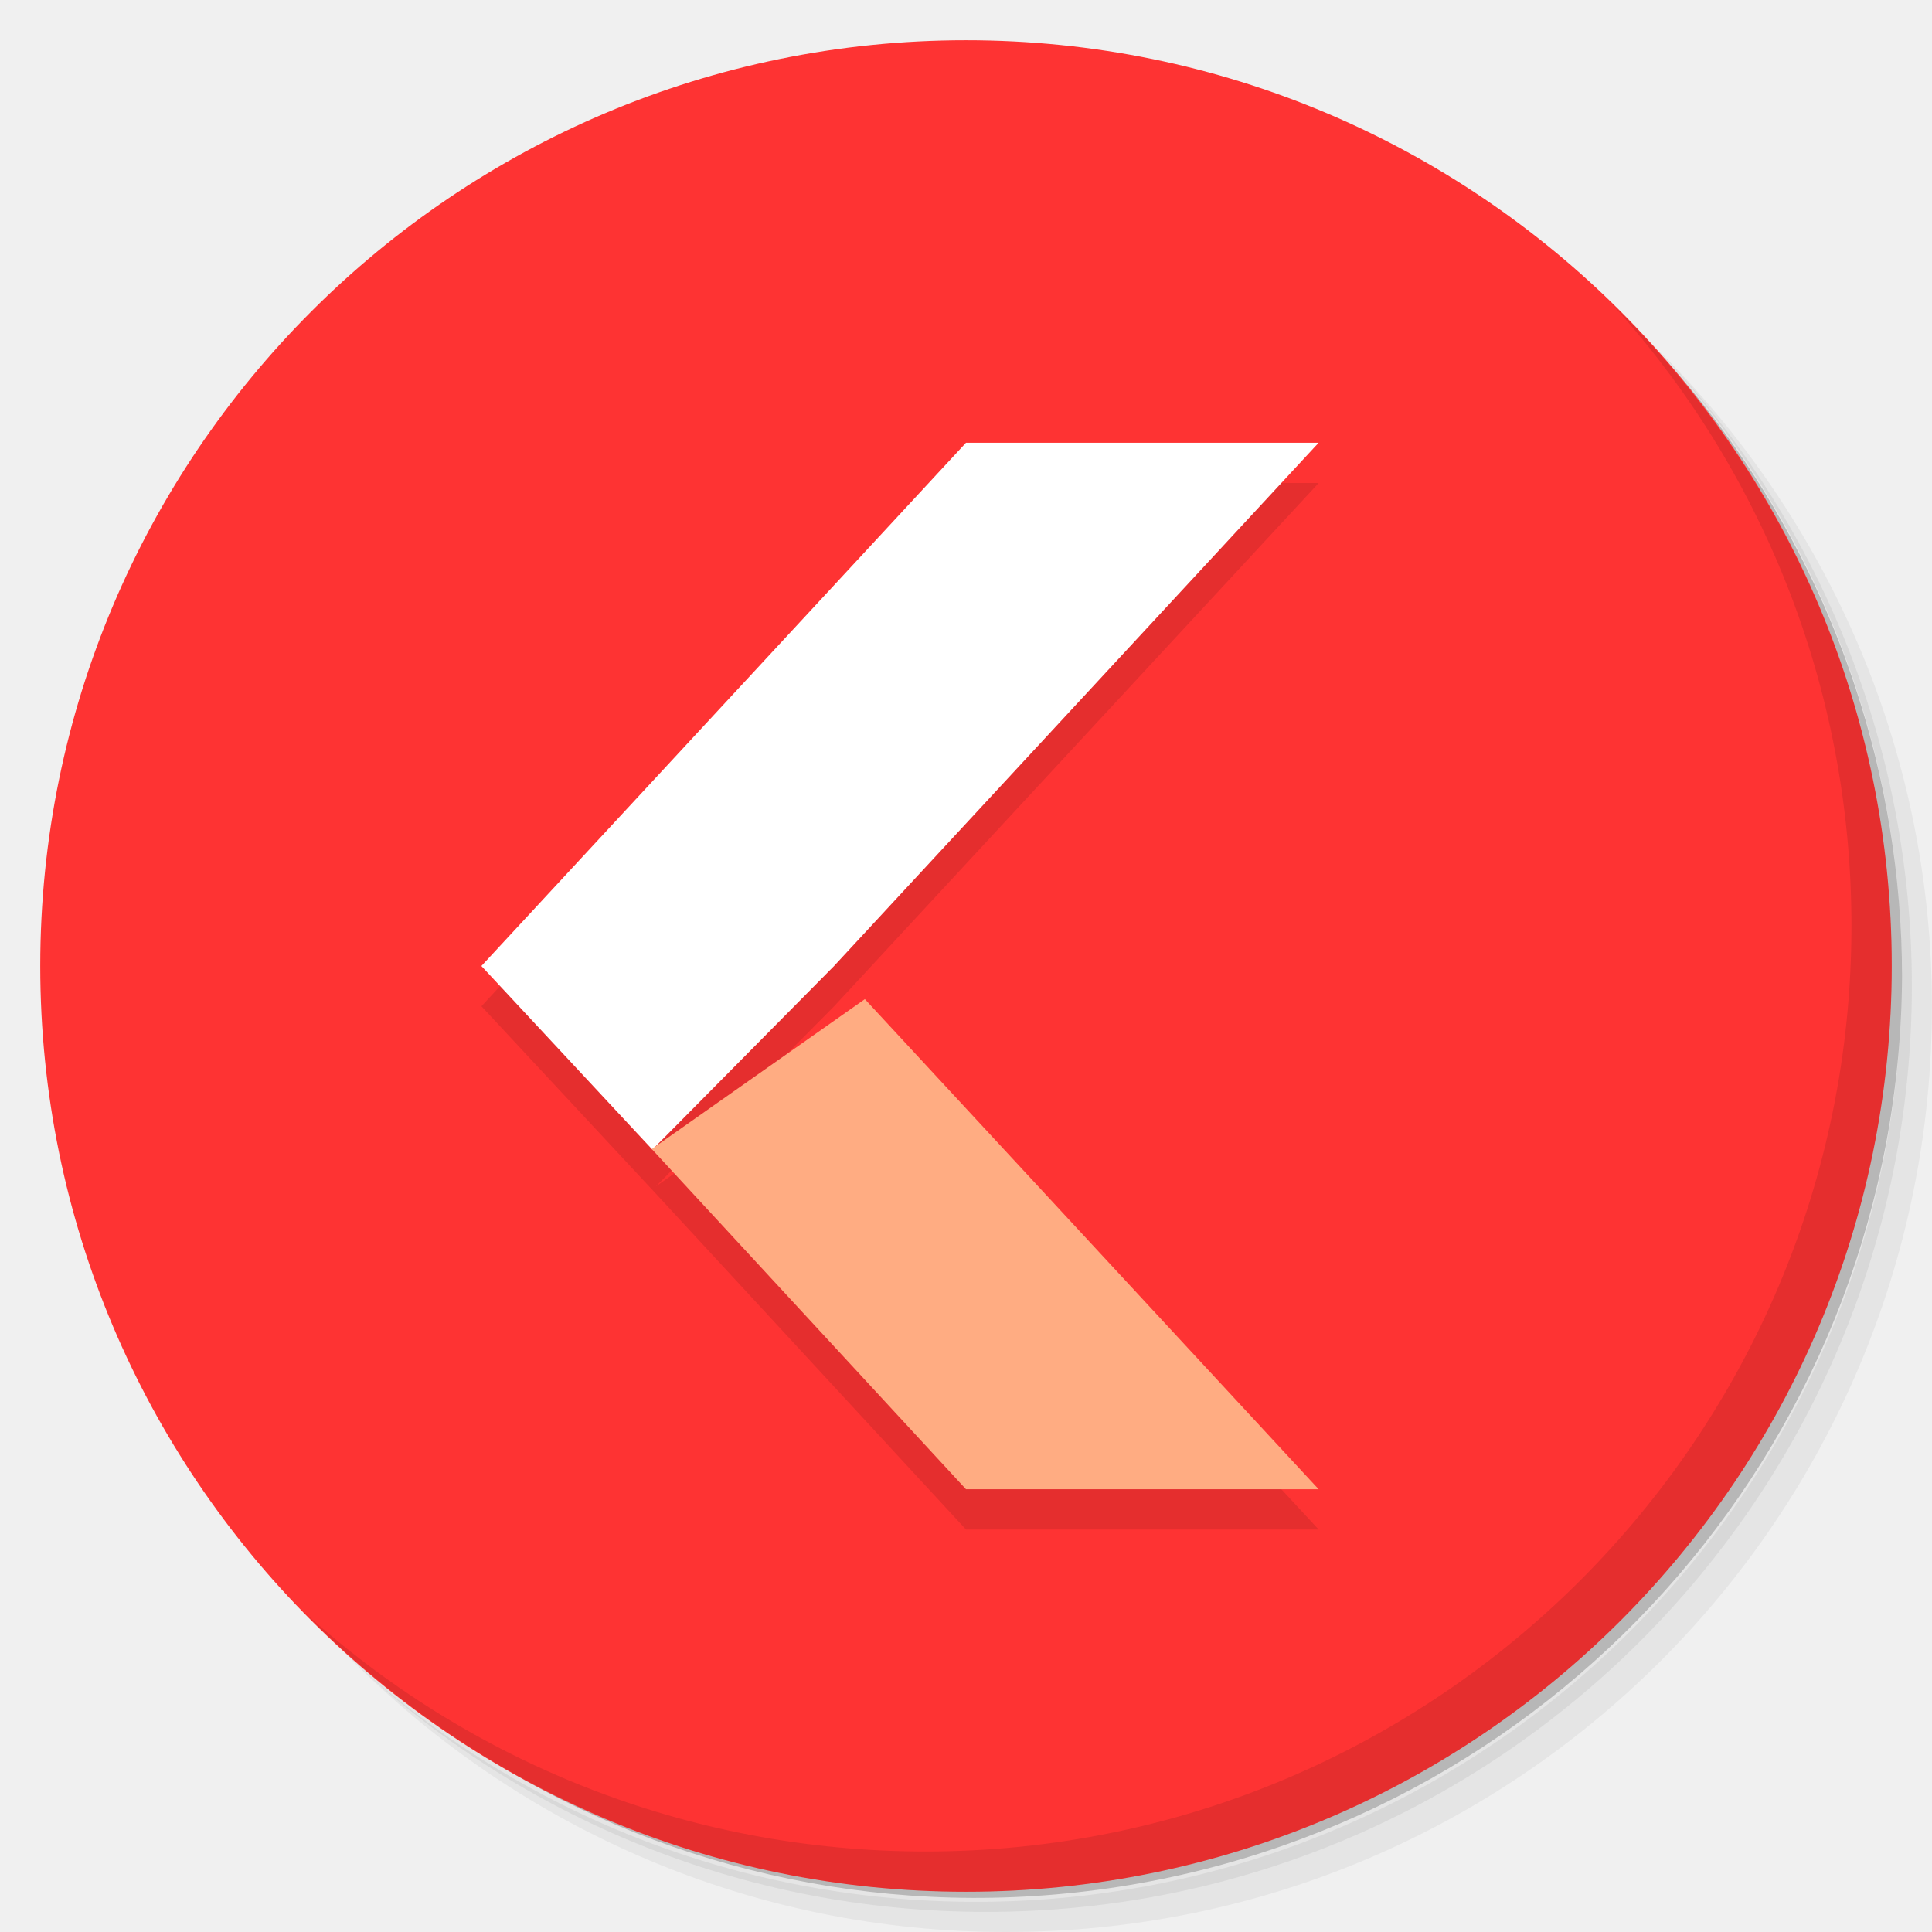
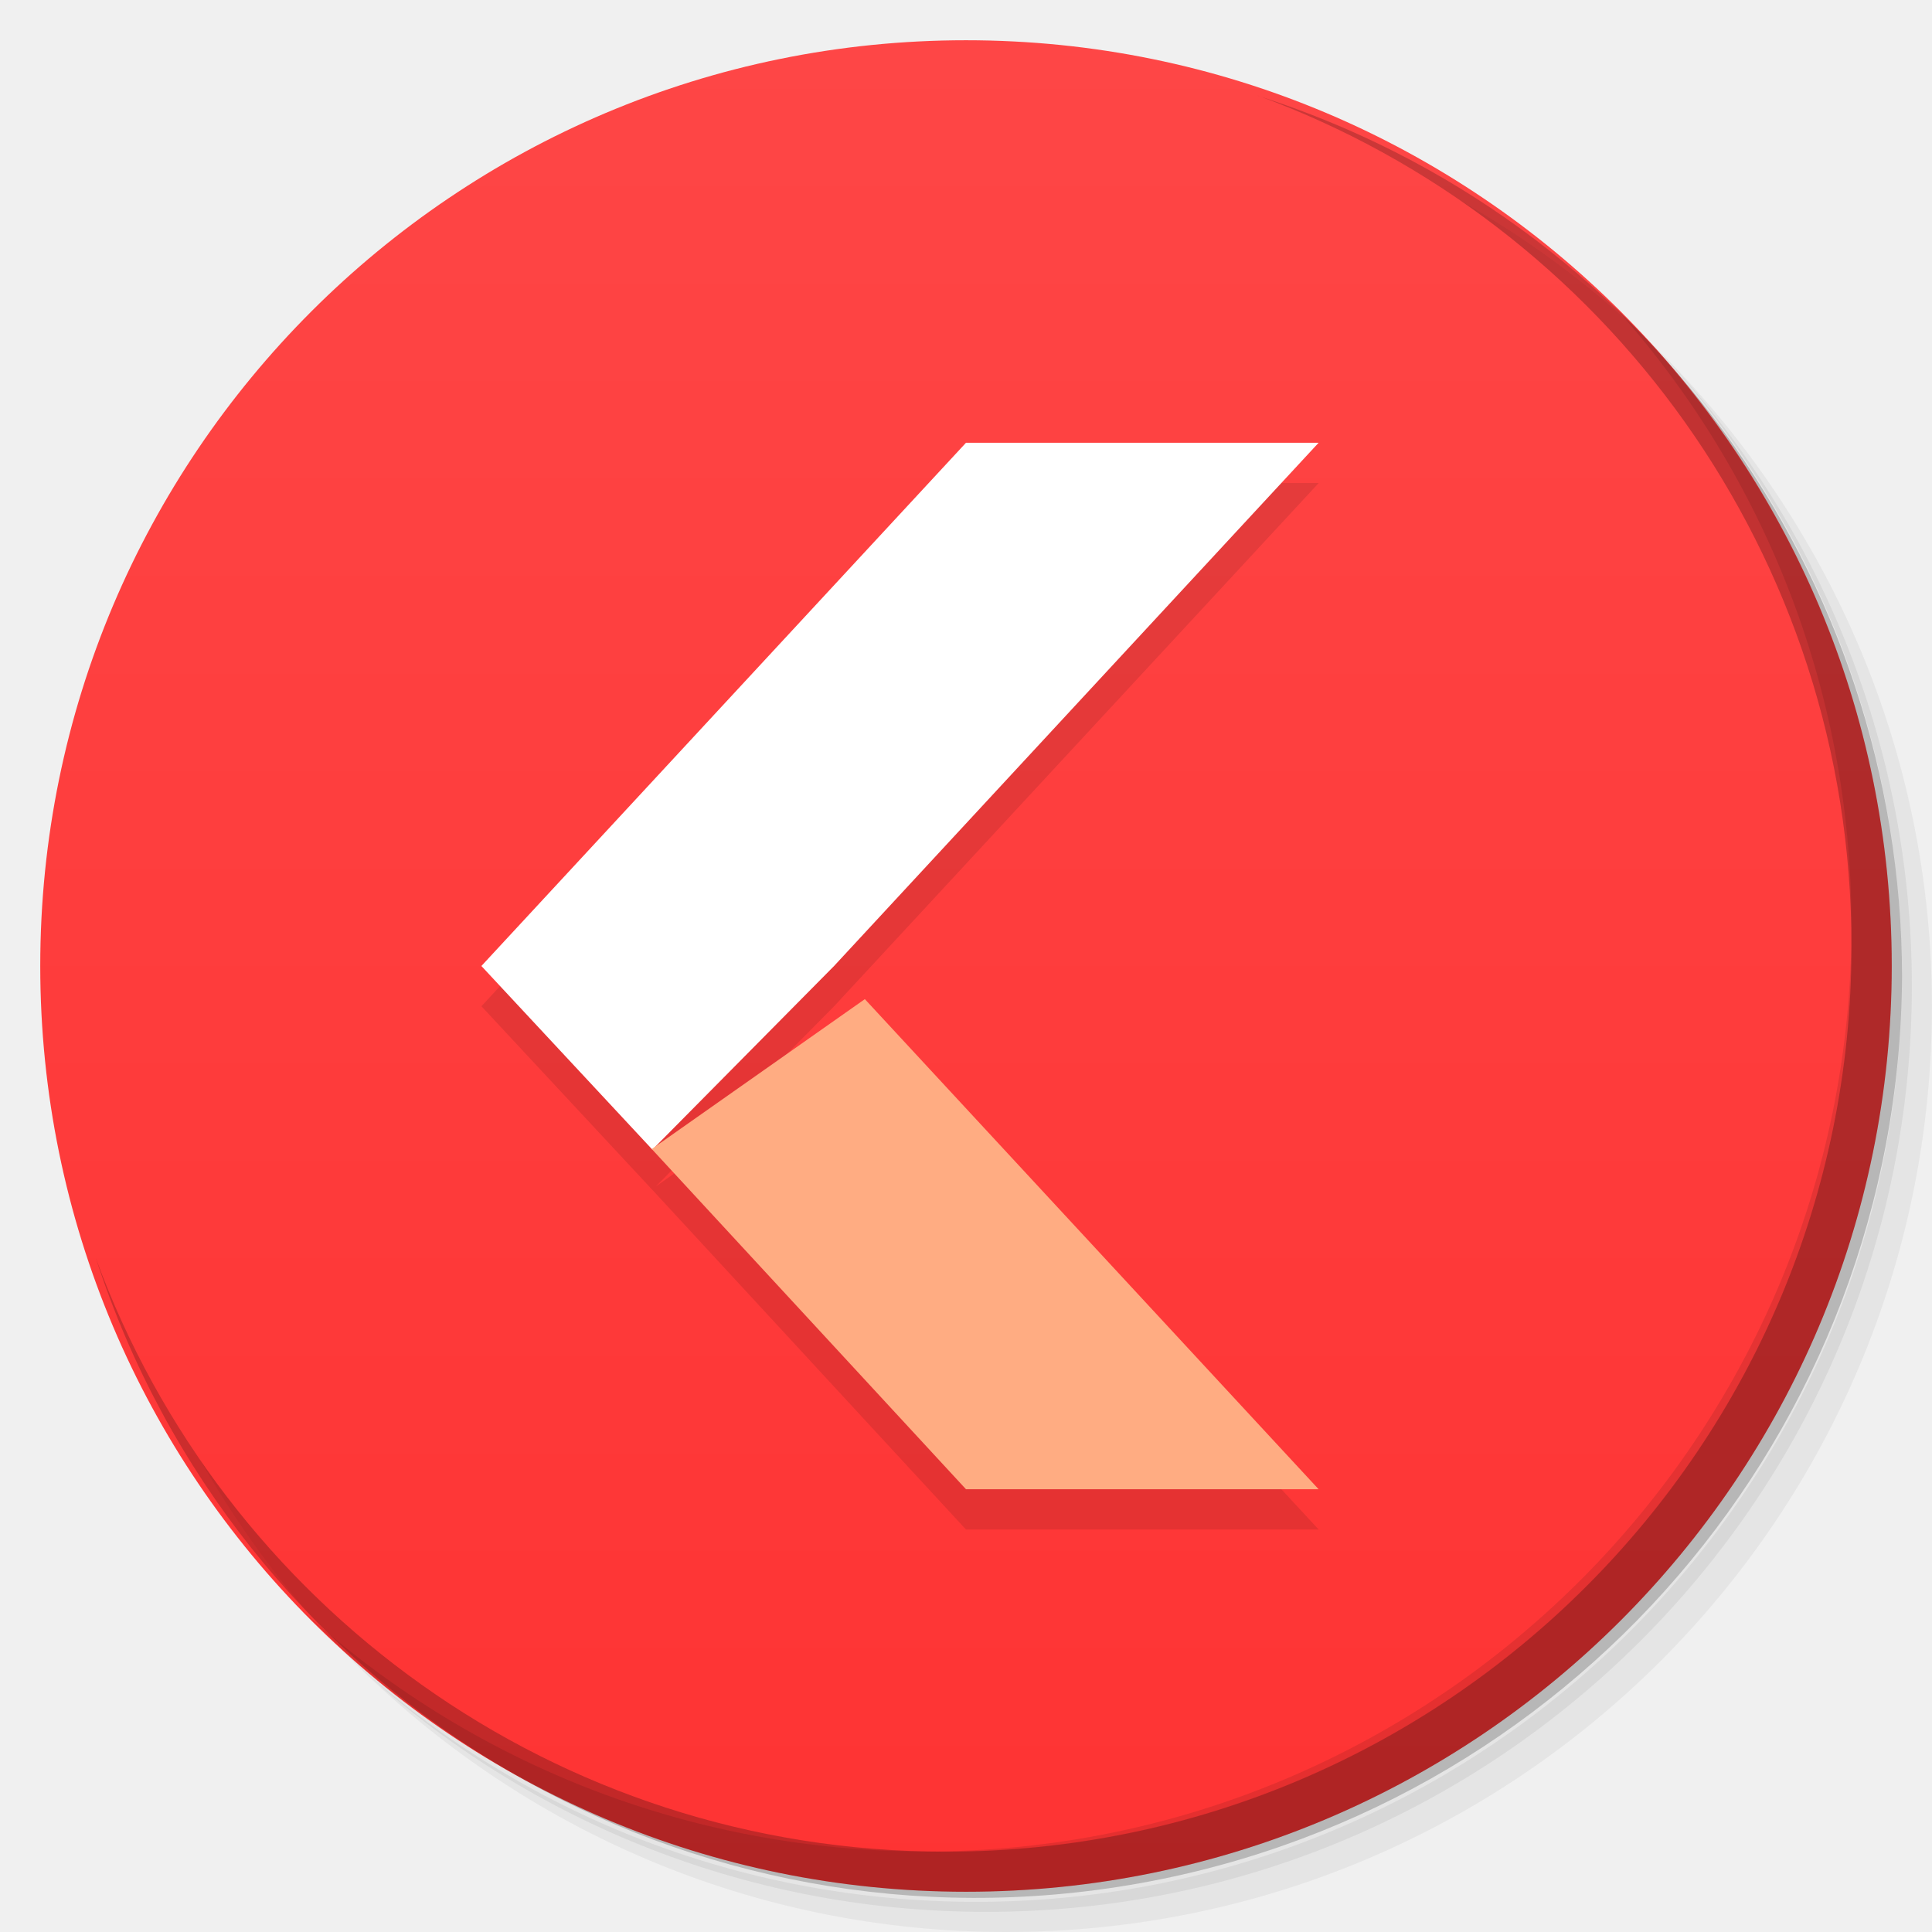
<svg xmlns="http://www.w3.org/2000/svg" version="1.1" viewBox="0 0 48 48">
+   <defs>
+     <linearGradient id="bg" x2="0" y1="1" y2="47" gradientUnits="userSpaceOnUse">
+       <stop stop-color="#fe4646" offset="0" />
+       <stop stop-color="#fe3333" offset="1" />
+     </linearGradient>
+   </defs>
+   <circle cx="24" cy="24" r="23" fill="url(#bg)" />
  <path d="m36.31 5c5.859 4.062 9.688 10.831 9.688 18.5 0 12.426-10.07 22.5-22.5 22.5-7.669 0-14.438-3.828-18.5-9.688 1.037 1.822 2.306 3.499 3.781 4.969 4.085 3.712 9.514 5.969 15.469 5.969 12.703 0 23-10.298 23-23 0-5.954-2.256-11.384-5.969-15.469-1.469-1.475-3.147-2.744-4.969-3.781zm4.969 3.781c3.854 4.113 6.219 9.637 6.219 15.719 0 12.703-10.297 23-23 23-6.081 0-11.606-2.364-15.719-6.219 4.16 4.144 9.883 6.719 16.219 6.719 12.703 0 23-10.298 23-23 0-6.335-2.575-12.06-6.719-16.219z" opacity=".05" />
  <path d="m41.28 8.781c3.712 4.085 5.969 9.514 5.969 15.469 0 12.703-10.297 23-23 23-5.954 0-11.384-2.256-15.469-5.969 4.113 3.854 9.637 6.219 15.719 6.219 12.703 0 23-10.298 23-23 0-6.081-2.364-11.606-6.219-15.719z" opacity=".1" />
  <path d="m31.25 2.375c8.615 3.154 14.75 11.417 14.75 21.13 0 12.426-10.07 22.5-22.5 22.5-9.708 0-17.971-6.135-21.12-14.75a23 23 0 0 0 44.875-7 23 23 0 0 0-16-21.875z" opacity=".2" />
-   <path d="m24 1c12.703 0 23 10.297 23 23s-10.297 23-23 23-23-10.297-23-23 10.297-23 23-23z" fill="#fe3333" />
  <path d="m40.03 7.531c3.712 4.084 5.969 9.514 5.969 15.469 0 12.703-10.297 23-23 23-5.954 0-11.384-2.256-15.469-5.969 4.178 4.291 10.01 6.969 16.469 6.969 12.703 0 23-10.298 23-23 0-6.462-2.677-12.291-6.969-16.469z" opacity=".1" />
  <g stroke-width=".962">
    <path d="m24 12-12.039 13 4.232 4.547 0.016 0.016 7.791 8.438h8.762l-11.275-12.178-5.191 3.652 4.428-4.475 12.039-13z" color="#000000" enable-background="new" opacity=".1" />
    <path d="m24 11h8.761l-12.039 13-4.514 4.562-4.248-4.562z" color="#000000" enable-background="new" fill="#fff" />
    <path d="m24 37h8.761l-11.274-12.177-5.294 3.724z" color="#000000" enable-background="new" fill="#ffac82" />
  </g>
</svg>
